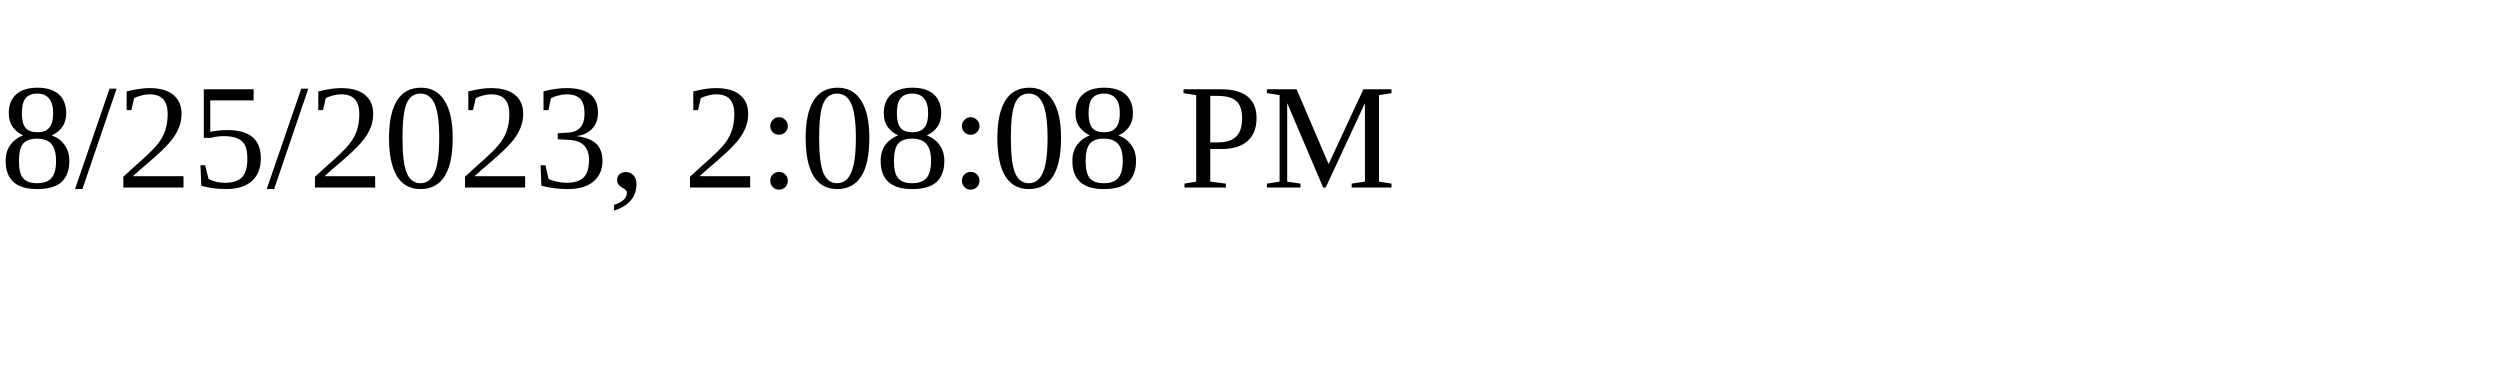
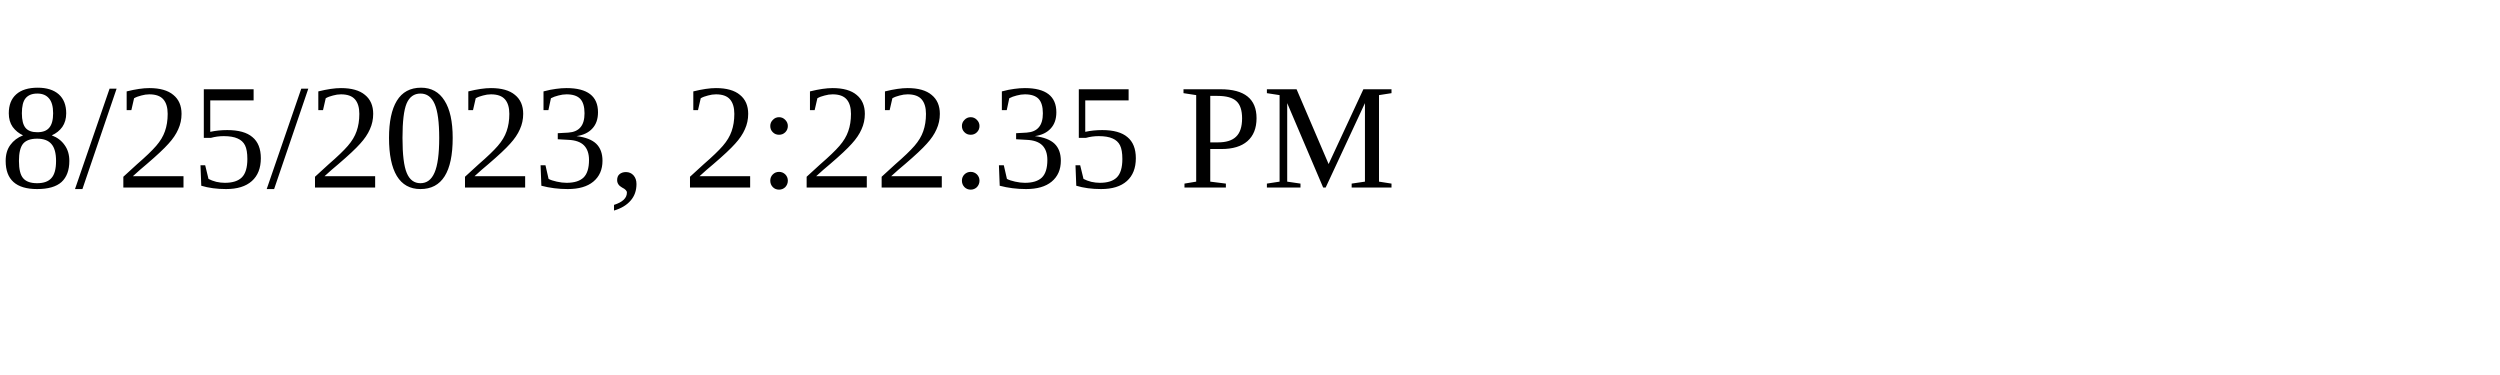
<svg xmlns="http://www.w3.org/2000/svg" height="30" width="200">
-   <text x="0" y="15">8/25/2023, 2:08:08 PM</text>
+   <text x="0" y="15">8/25/2023, 2:22:35 PM</text>
</svg>
